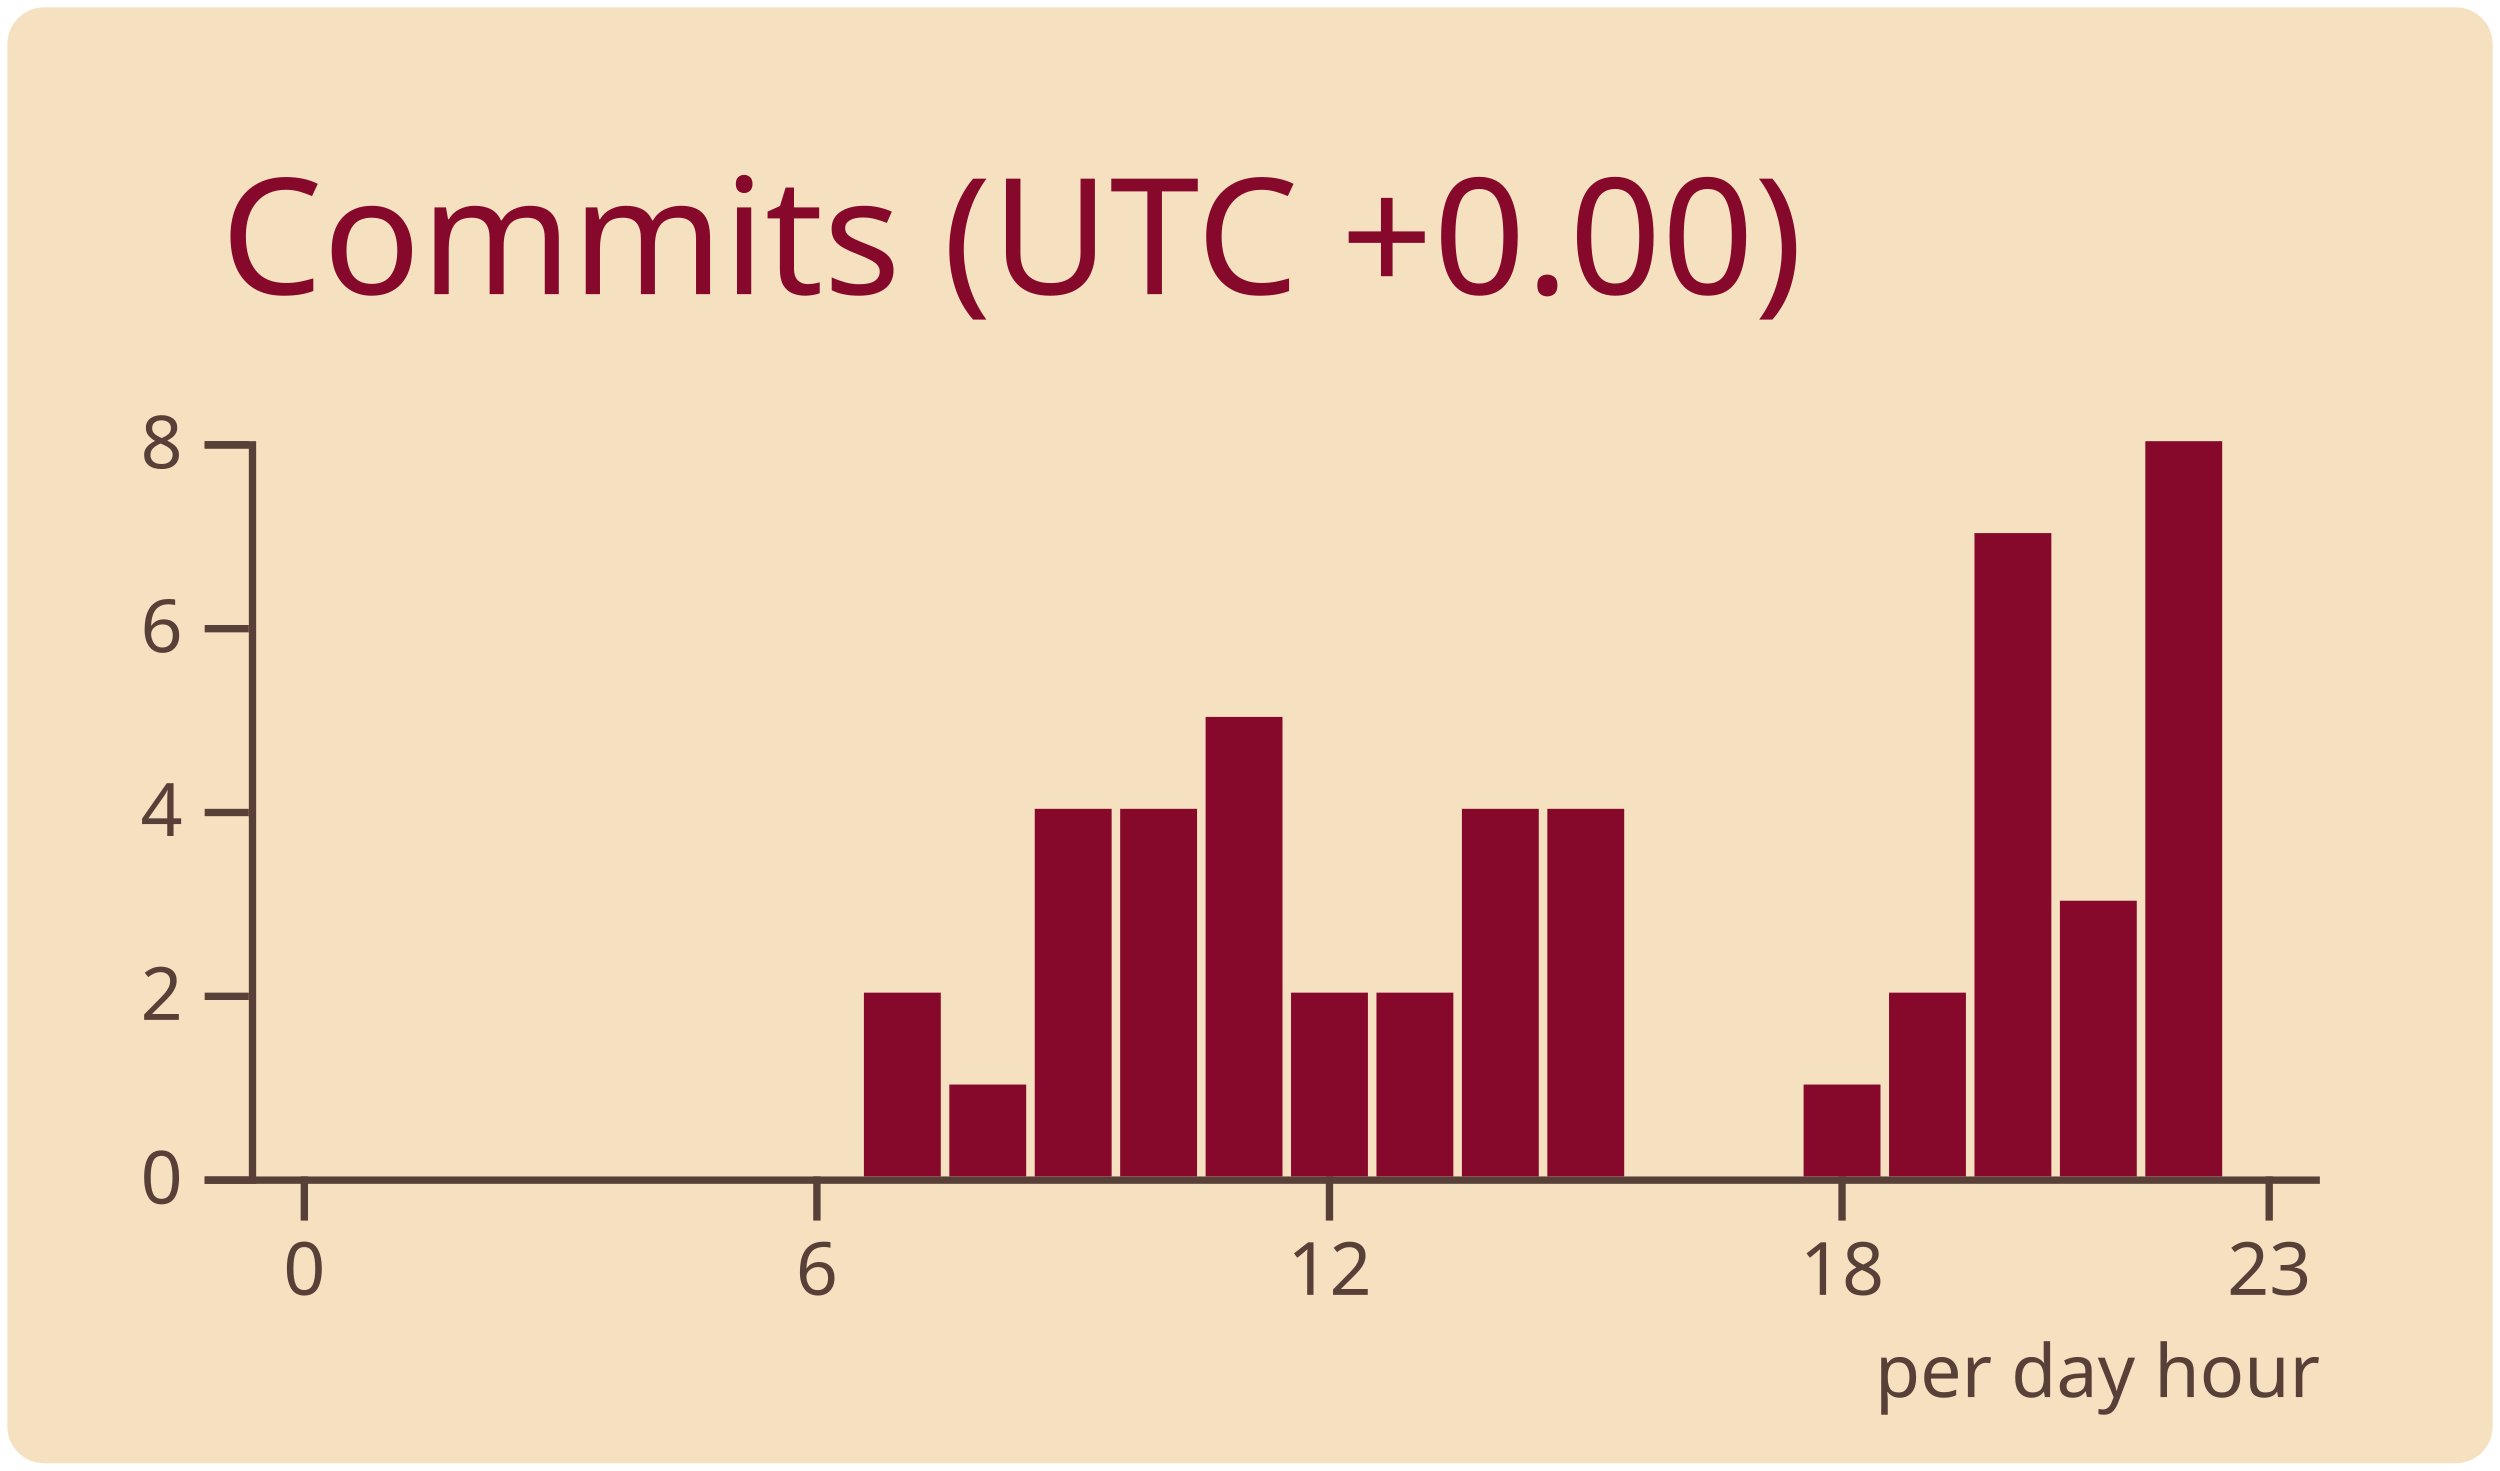
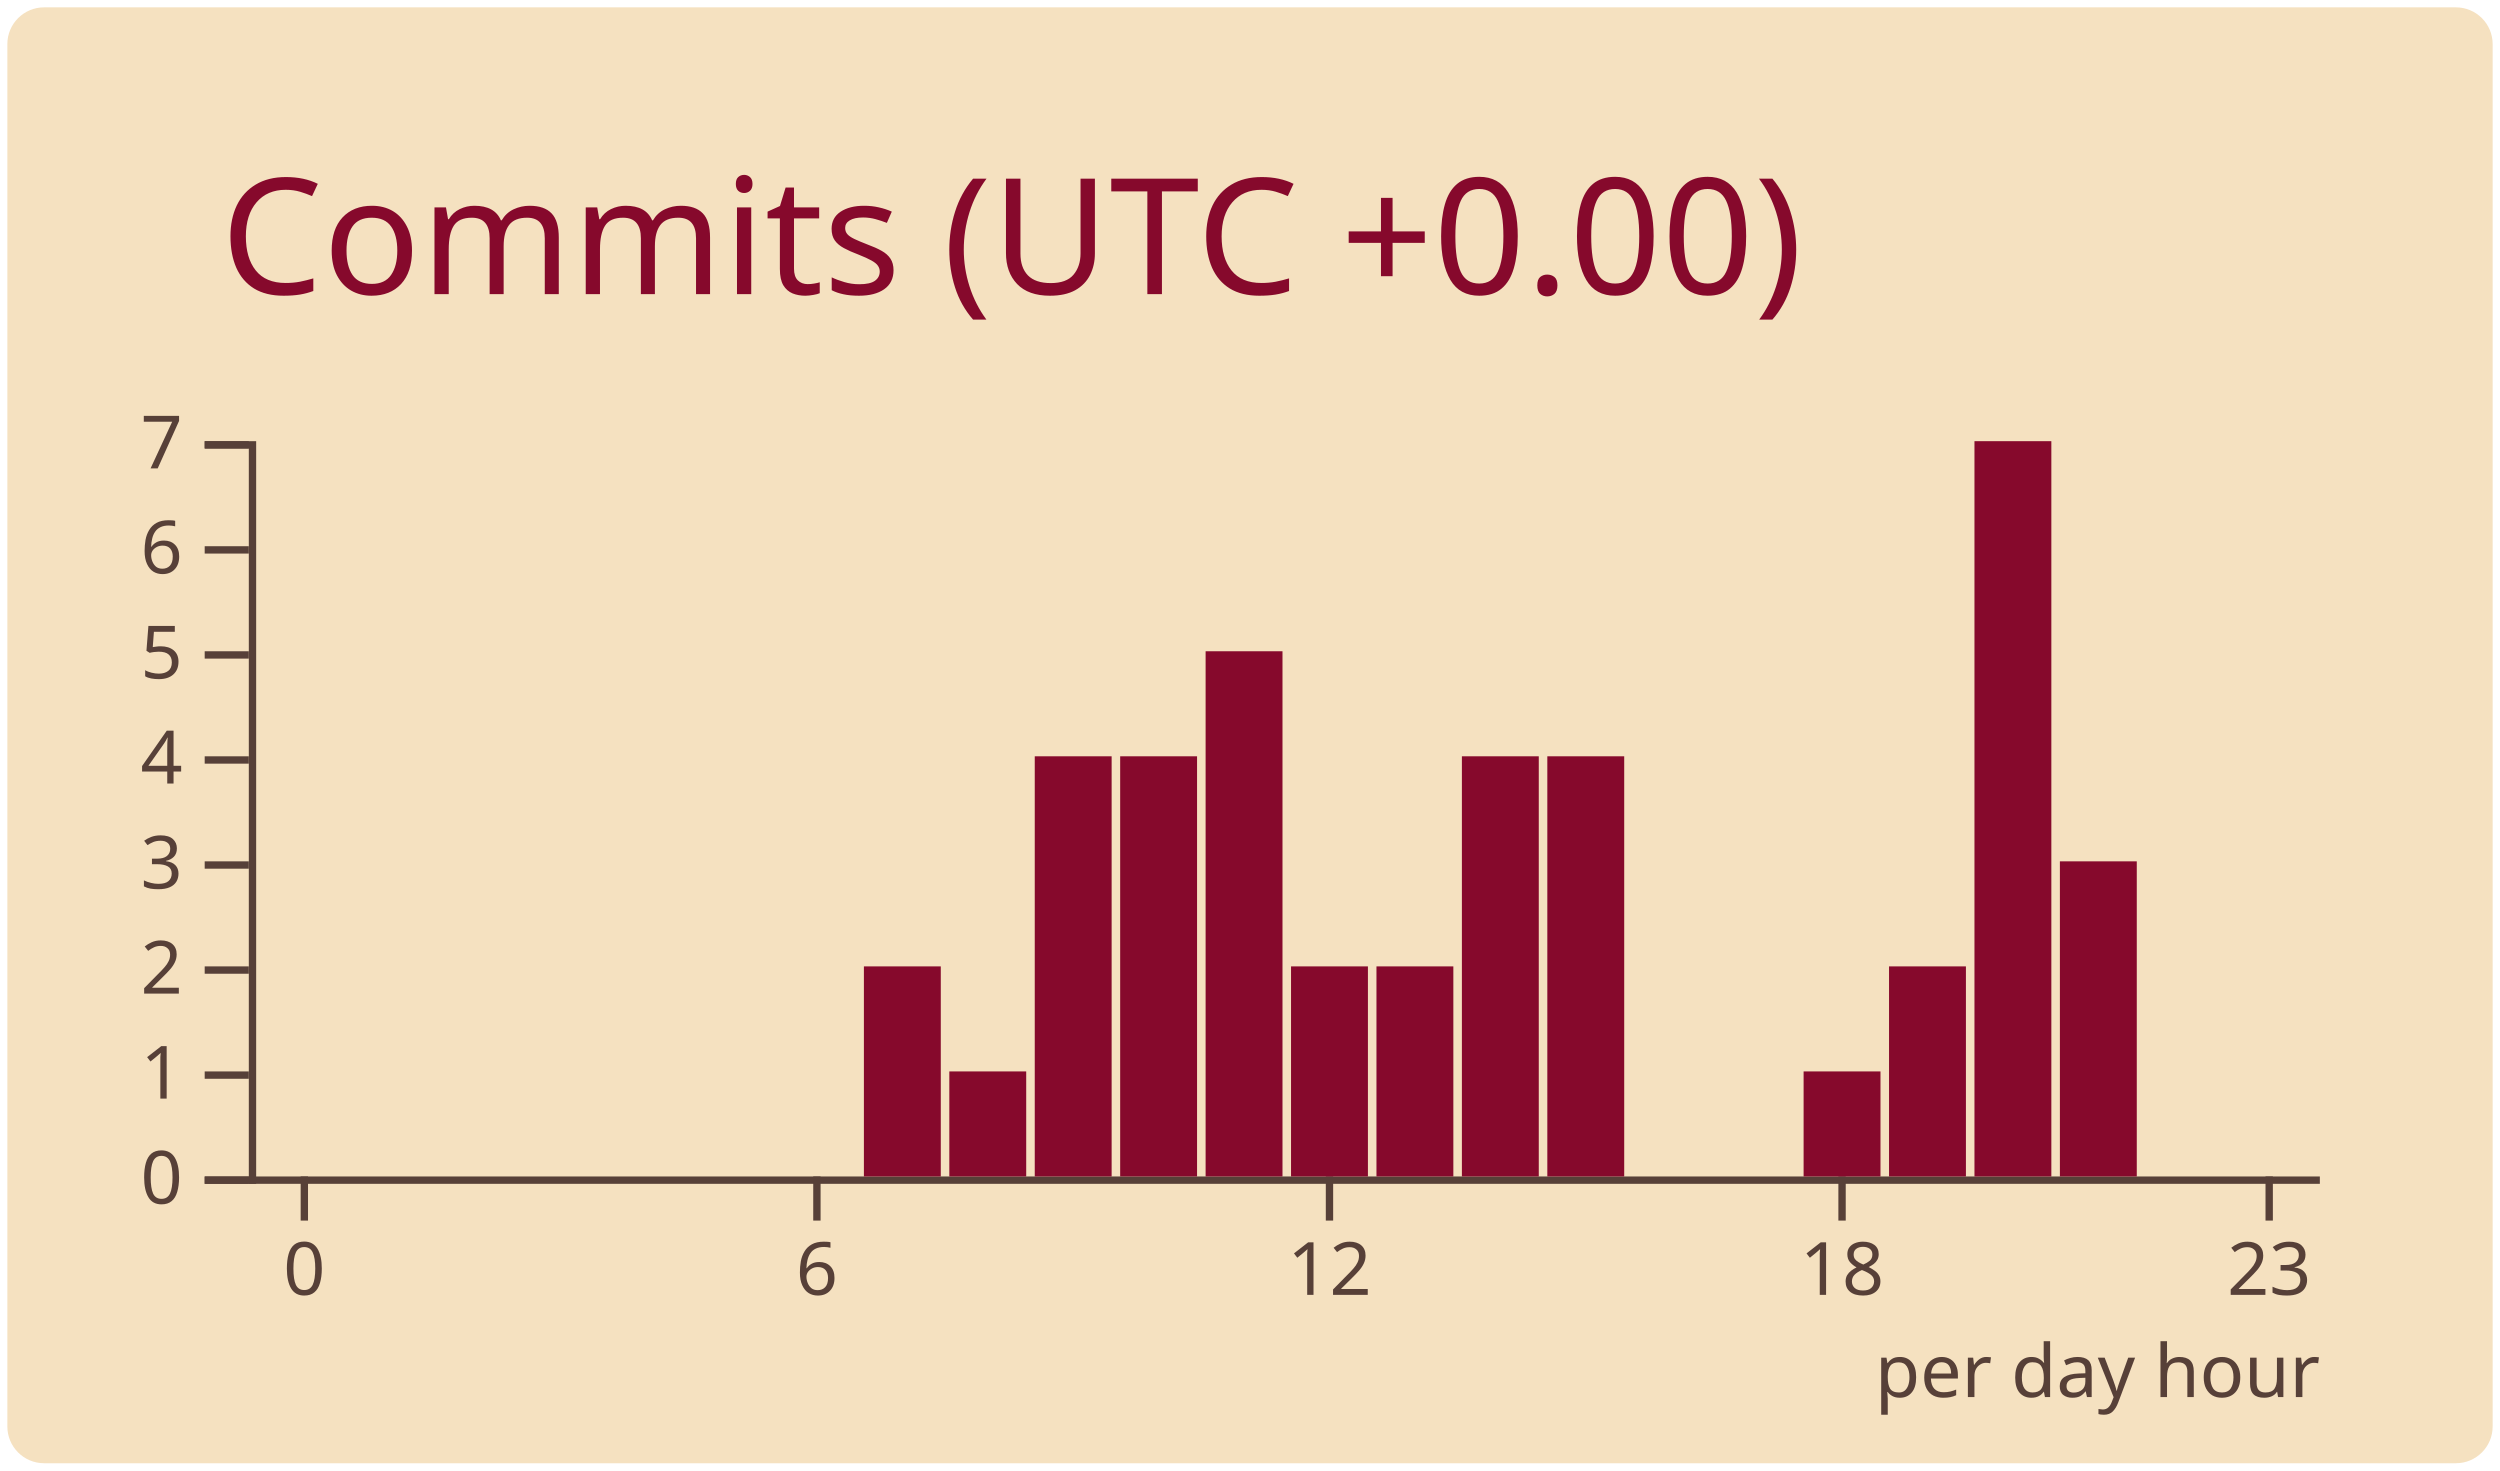
<svg xmlns="http://www.w3.org/2000/svg" width="340" height="200" viewBox="0 0 340 200">
  <style>* {
          font-family: 'Segoe UI', Ubuntu, "Helvetica Neue", Sans-Serif
        }</style>
  <rect x="1" y="1" rx="5" ry="5" height="99%" width="99.412%" stroke="#000000" stroke-width="1" fill="#f5e1c0" stroke-opacity="0" />
  <text x="30" y="40" style="font-size: 22px; fill: #86092c;">Commits (UTC +0.00)</text>
  <g transform="translate(0,40)">
    <g color="#86092c" transform="translate(35,20)">
      <g color="#574038" transform="translate(0,100)" fill="none" font-size="10" font-family="sans-serif" text-anchor="middle">
        <path class="domain" stroke="currentColor" d="M-1.162,0.5H280.5" />
        <g class="tick" opacity="1" transform="translate(6.390041,0)">
          <line stroke="currentColor" y2="6" />
          <text fill="currentColor" y="9" dy="0.71em">0</text>
        </g>
        <g class="tick" opacity="1" transform="translate(76.09959,0)">
          <line stroke="currentColor" y2="6" />
          <text fill="currentColor" y="9" dy="0.71em">6</text>
        </g>
        <g class="tick" opacity="1" transform="translate(145.8091,0)">
          <line stroke="currentColor" y2="6" />
          <text fill="currentColor" y="9" dy="0.71em">12</text>
        </g>
        <g class="tick" opacity="1" transform="translate(215.5187,0)">
          <line stroke="currentColor" y2="6" />
          <text fill="currentColor" y="9" dy="0.71em">18</text>
        </g>
        <g class="tick" opacity="1" transform="translate(273.61,0)">
          <line stroke="currentColor" y2="6" />
          <text fill="currentColor" y="9" dy="0.71em">23</text>
        </g>
      </g>
      <g color="#574038" transform="translate(-1.161826,0)" fill="none" font-size="10" font-family="sans-serif" text-anchor="end">
        <path class="domain" stroke="currentColor" d="M-6,100.5H0.5V0.5H-6" />
        <g class="tick" opacity="1" transform="translate(0,100.5)">
          <line stroke="currentColor" x2="-6" />
          <text fill="currentColor" x="-9" dy="0.32em">0</text>
        </g>
-         <g class="tick" opacity="1" transform="translate(0,75.5)">
+         <g class="tick" opacity="1" transform="translate(0,86.21429)">
+           <line stroke="currentColor" x2="-6" />
+           <text fill="currentColor" x="-9" dy="0.32em">1</text>
+         </g>
+         <g class="tick" opacity="1" transform="translate(0,71.92857)">
          <line stroke="currentColor" x2="-6" />
          <text fill="currentColor" x="-9" dy="0.32em">2</text>
        </g>
-         <g class="tick" opacity="1" transform="translate(0,50.5)">
+         <g class="tick" opacity="1" transform="translate(0,57.64286)">
+           <line stroke="currentColor" x2="-6" />
+           <text fill="currentColor" x="-9" dy="0.32em">3</text>
+         </g>
+         <g class="tick" opacity="1" transform="translate(0,43.35714)">
          <line stroke="currentColor" x2="-6" />
          <text fill="currentColor" x="-9" dy="0.32em">4</text>
        </g>
-         <g class="tick" opacity="1" transform="translate(0,25.5)">
+         <g class="tick" opacity="1" transform="translate(0,29.07143)">
+           <line stroke="currentColor" x2="-6" />
+           <text fill="currentColor" x="-9" dy="0.32em">5</text>
+         </g>
+         <g class="tick" opacity="1" transform="translate(0,14.78571)">
          <line stroke="currentColor" x2="-6" />
          <text fill="currentColor" x="-9" dy="0.32em">6</text>
        </g>
        <g class="tick" opacity="1" transform="translate(0,0.5)">
          <line stroke="currentColor" x2="-6" />
-           <text fill="currentColor" x="-9" dy="0.32em">8</text>
+           <text fill="currentColor" x="-9" dy="0.32em">7</text>
        </g>
      </g>
      <rect class="bar" fill="#86092c" x="1.162" y="100" width="10.456" height="0" />
      <rect class="bar" fill="#86092c" x="12.78" y="100" width="10.456" height="0" />
      <rect class="bar" fill="#86092c" x="24.398" y="100" width="10.456" height="0" />
      <rect class="bar" fill="#86092c" x="36.017" y="100" width="10.456" height="0" />
      <rect class="bar" fill="#86092c" x="47.635" y="100" width="10.456" height="0" />
      <rect class="bar" fill="#86092c" x="59.253" y="100" width="10.456" height="0" />
      <rect class="bar" fill="#86092c" x="70.871" y="100" width="10.456" height="0" />
-       <rect class="bar" fill="#86092c" x="82.49" y="75" width="10.456" height="25" />
-       <rect class="bar" fill="#86092c" x="94.108" y="87.5" width="10.456" height="12.5" />
-       <rect class="bar" fill="#86092c" x="105.726" y="50" width="10.456" height="50" />
-       <rect class="bar" fill="#86092c" x="117.344" y="50" width="10.456" height="50" />
-       <rect class="bar" fill="#86092c" x="128.963" y="37.5" width="10.456" height="62.5" />
-       <rect class="bar" fill="#86092c" x="140.581" y="75" width="10.456" height="25" />
-       <rect class="bar" fill="#86092c" x="152.199" y="75" width="10.456" height="25" />
-       <rect class="bar" fill="#86092c" x="163.817" y="50" width="10.456" height="50" />
-       <rect class="bar" fill="#86092c" x="175.436" y="50" width="10.456" height="50" />
+       <rect class="bar" fill="#86092c" x="82.49" y="71.429" width="10.456" height="28.571" />
+       <rect class="bar" fill="#86092c" x="94.108" y="85.714" width="10.456" height="14.286" />
+       <rect class="bar" fill="#86092c" x="105.726" y="42.857" width="10.456" height="57.143" />
+       <rect class="bar" fill="#86092c" x="117.344" y="42.857" width="10.456" height="57.143" />
+       <rect class="bar" fill="#86092c" x="128.963" y="28.571" width="10.456" height="71.429" />
+       <rect class="bar" fill="#86092c" x="140.581" y="71.429" width="10.456" height="28.571" />
+       <rect class="bar" fill="#86092c" x="152.199" y="71.429" width="10.456" height="28.571" />
+       <rect class="bar" fill="#86092c" x="163.817" y="42.857" width="10.456" height="57.143" />
+       <rect class="bar" fill="#86092c" x="175.436" y="42.857" width="10.456" height="57.143" />
      <rect class="bar" fill="#86092c" x="187.054" y="100" width="10.456" height="0" />
      <rect class="bar" fill="#86092c" x="198.672" y="100" width="10.456" height="0" />
-       <rect class="bar" fill="#86092c" x="210.29" y="87.5" width="10.456" height="12.5" />
-       <rect class="bar" fill="#86092c" x="221.909" y="75" width="10.456" height="25" />
-       <rect class="bar" fill="#86092c" x="233.527" y="12.5" width="10.456" height="87.5" />
-       <rect class="bar" fill="#86092c" x="245.145" y="62.5" width="10.456" height="37.5" />
-       <rect class="bar" fill="#86092c" x="256.763" y="0" width="10.456" height="100" />
+       <rect class="bar" fill="#86092c" x="210.29" y="85.714" width="10.456" height="14.286" />
+       <rect class="bar" fill="#86092c" x="221.909" y="71.429" width="10.456" height="28.571" />
+       <rect class="bar" fill="#86092c" x="233.527" y="0" width="10.456" height="100" />
+       <rect class="bar" fill="#86092c" x="245.145" y="57.143" width="10.456" height="42.857" />
+       <rect class="bar" fill="#86092c" x="256.763" y="100" width="10.456" height="0" />
      <rect class="bar" fill="#86092c" x="268.382" y="100" width="10.456" height="0" />
      <g>
        <text y="130" x="220" style="fill: #574038; font-size: 10px;">per day hour</text>
      </g>
    </g>
  </g>
</svg>
